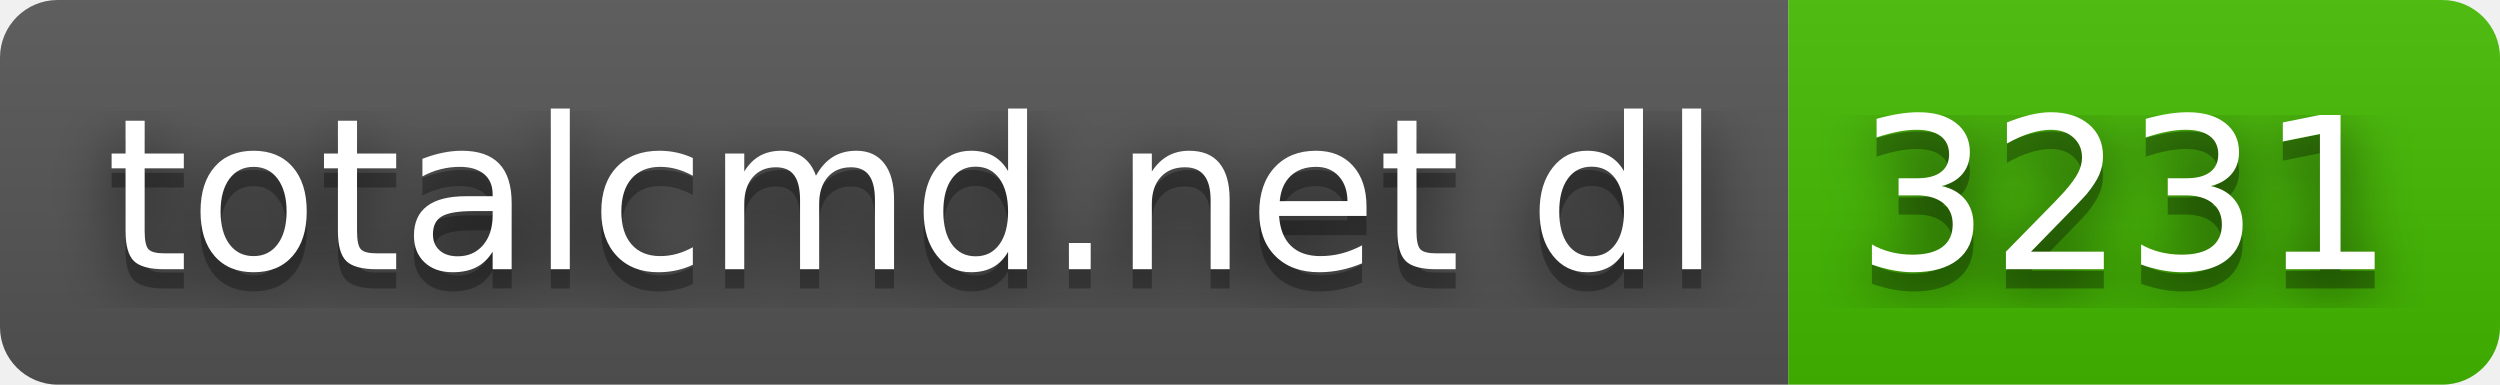
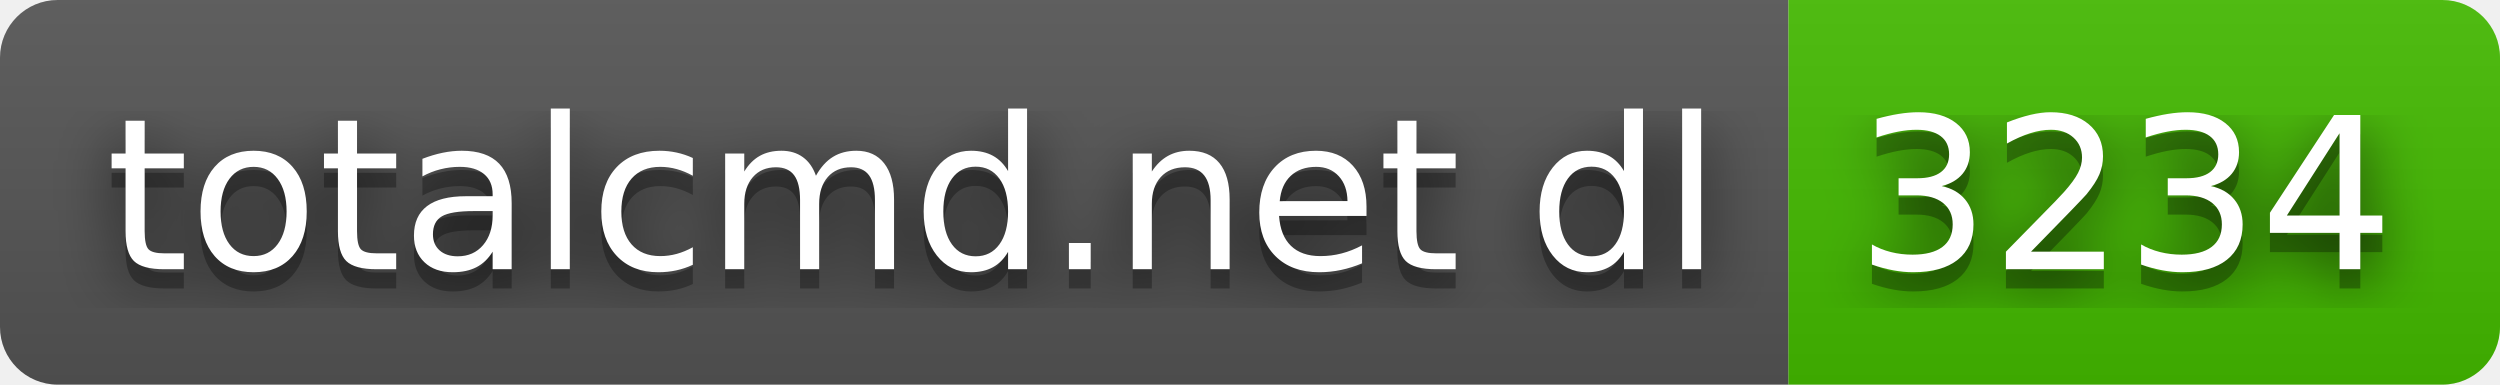
- <svg xmlns="http://www.w3.org/2000/svg" width="130" height="20" role="img" aria-label="totalcmd.net dl: 3231">
+ <svg xmlns="http://www.w3.org/2000/svg" width="130" height="20" role="img" aria-label="totalcmd.net dl: 3234">
  <filter id="blur">
    <feGaussianBlur stdDeviation="16" />
  </filter>
  <linearGradient id="s" x2="0" y2="100%">
    <stop offset="0" stop-color="#bbb" stop-opacity=".1" />
    <stop offset="1" stop-opacity=".1" />
  </linearGradient>
  <clipPath id="r">
    <rect width="130" height="20" rx="3" />
  </clipPath>
  <g clip-path="url(#r)">
    <rect width="93" height="20" fill="#555" />
    <rect x="93" width="37" height="20" fill="#4b0" />
    <rect width="130" height="20" fill="url(#s)" />
  </g>
  <g fill="#fff" text-anchor="middle" font-family="Verdana,Geneva,DejaVu Sans,sans-serif" text-rendering="geometricPrecision" font-size="110">
    <g transform="scale(.1)">
      <g aria-hidden="true" fill="#010101">
        <text x="475" y="150" fill-opacity=".8" filter="url(#blur)" textLength="830">totalcmd.net dl</text>
        <text x="475" y="150" fill-opacity=".3" textLength="830">totalcmd.net dl</text>
      </g>
      <text x="475" y="140" textLength="830">totalcmd.net dl</text>
    </g>
    <g transform="scale(.1)">
      <g aria-hidden="true" fill="#010101">
-         <text x="1105" y="150" fill-opacity=".8" filter="url(#blur)" textLength="270">3231</text>
-         <text x="1105" y="150" fill-opacity=".3" textLength="270">3231</text>
+         <text x="1105" y="150" fill-opacity=".8" filter="url(#blur)" textLength="270">3234</text>
+         <text x="1105" y="150" fill-opacity=".3" textLength="270">3234</text>
      </g>
-       <text x="1105" y="140" textLength="270">3231</text>
+       <text x="1105" y="140" textLength="270">3234</text>
    </g>
  </g>
</svg>
